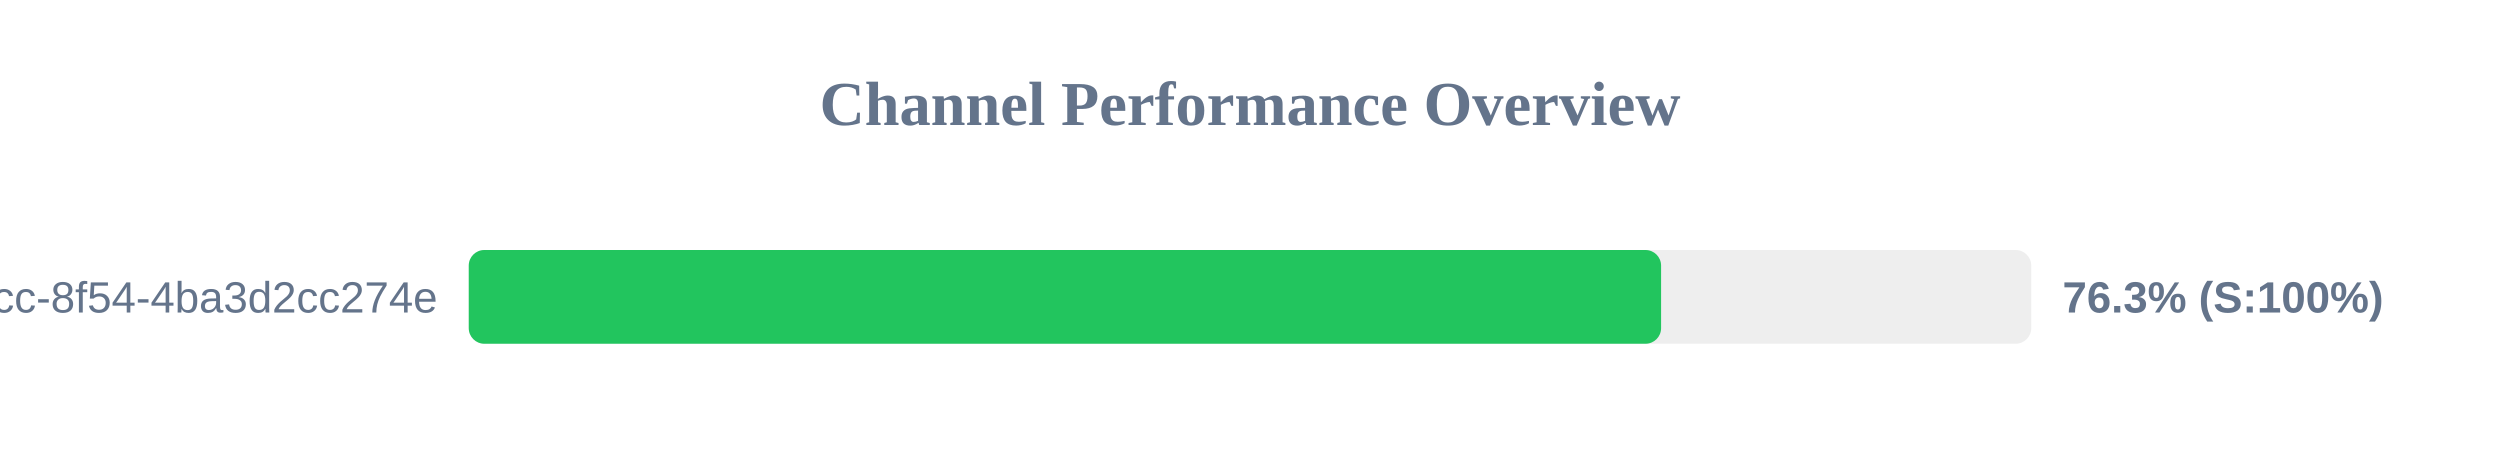
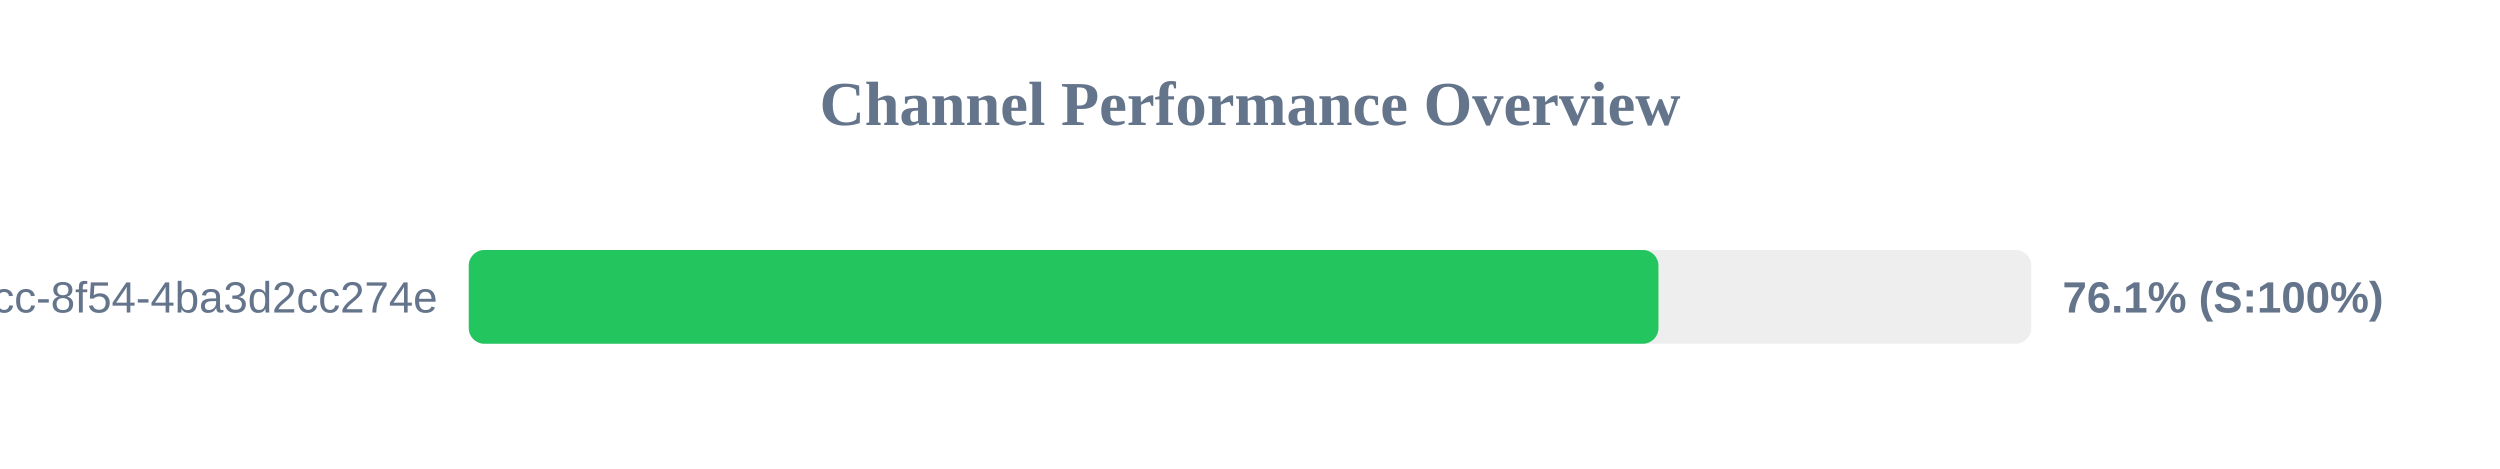
<svg xmlns="http://www.w3.org/2000/svg" width="800" height="150" version="1.1">
  <style>
        .row { font: 14px Arial; fill: #64748b; }
        .score { font: bold 14px Arial; fill: #64748b; }
    </style>
  <text x="400" y="40" text-anchor="middle" font-size="20px" font-weight="bold" fill="#64748b">Channel Performance Overview</text>
  <rect x="150" y="80" width="500" height="30" fill="#eee" rx="5" />
-   <rect x="150" y="80" width="381.55" height="30" fill="#22c55e" rx="5" />
+   <rect x="150" y="80" width="380.7" height="30" fill="#22c55e" rx="5" />
  <text x="140" y="100" text-anchor="end" class="row">?uuid=45cc0b3a-0adb-4dcc-8f54-4ba3d2cc274e</text>
-   <text x="660" y="100" text-anchor="start" class="score">76.3% (S:100%)</text>
+   <text x="660" y="100" text-anchor="start" class="score">76.1% (S:100%)</text>
</svg>
